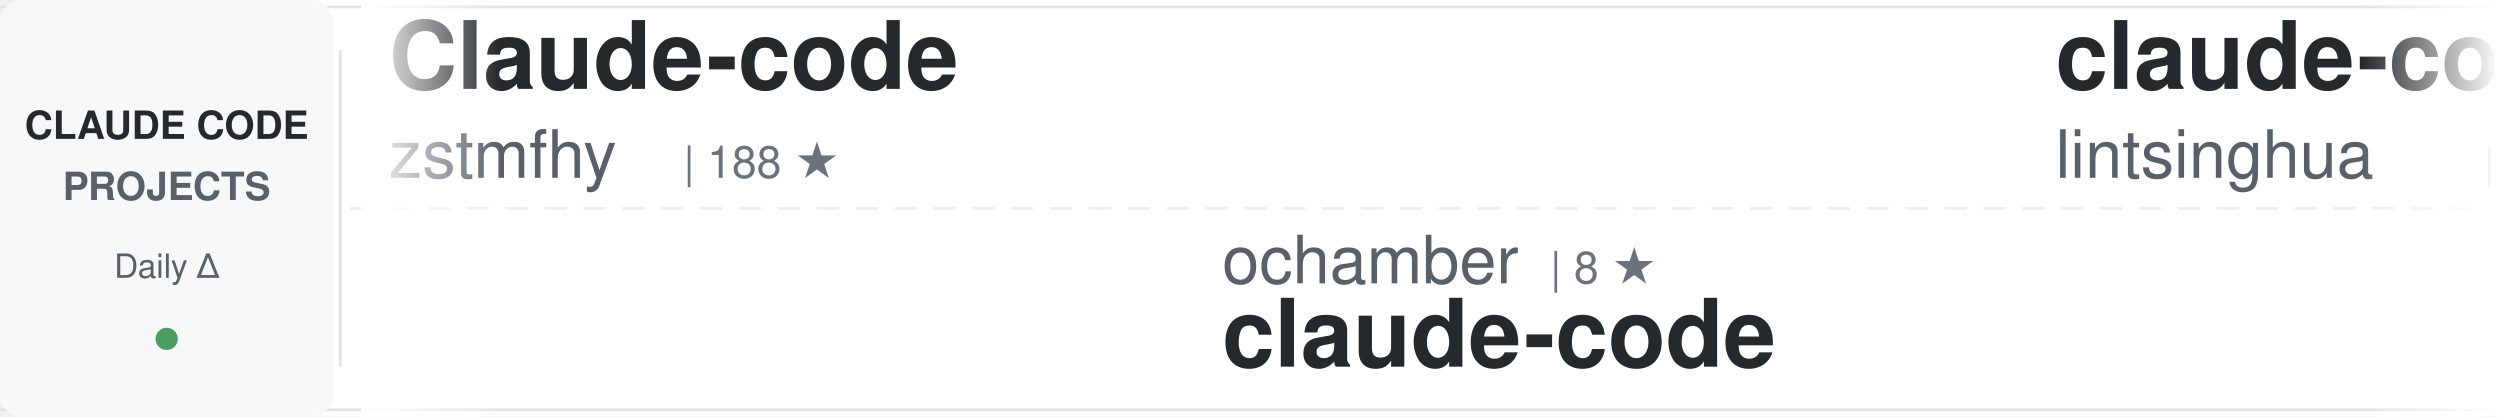
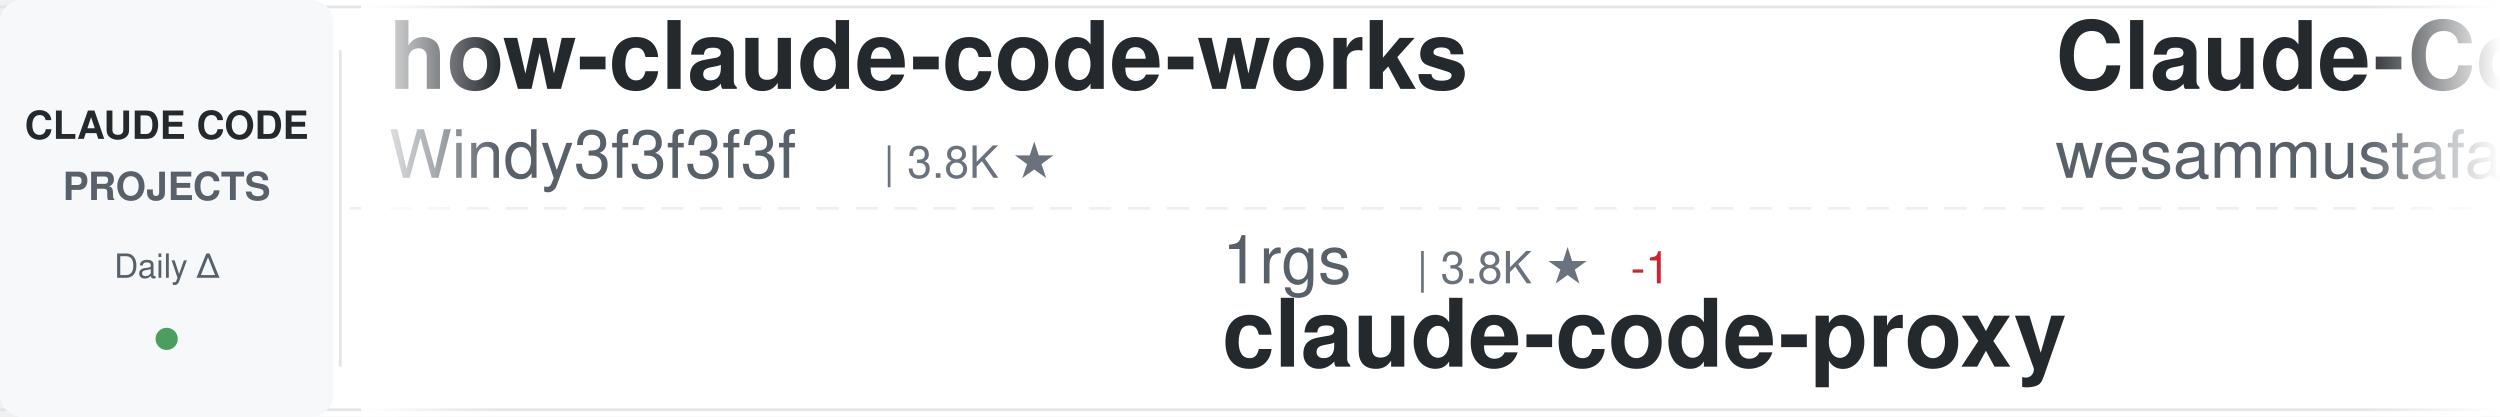
<svg xmlns="http://www.w3.org/2000/svg" width="900" height="150">
  <defs>
    <linearGradient id="awesomeLeftFade" x1="0%" y1="0%" x2="100%" y2="0%">
      <stop offset="0%" style="stop-color:#ffffff;stop-opacity:1" />
      <stop offset="100%" style="stop-color:#ffffff;stop-opacity:0" />
    </linearGradient>
    <linearGradient id="awesomeRightFade" x1="0%" y1="0%" x2="100%" y2="0%">
      <stop offset="0%" style="stop-color:#ffffff;stop-opacity:0" />
      <stop offset="100%" style="stop-color:#ffffff;stop-opacity:1" />
    </linearGradient>
  </defs>
  <rect width="900" height="150" fill="#ffffff" rx="8" />
  <rect x="0" y="2" width="900" height="1" fill="#e1e4e8" />
  <rect x="0" y="147" width="900" height="1" fill="#e1e4e8" />
  <line x1="0" y1="75" x2="900" y2="75" stroke="#e1e4e8" stroke-width="1" stroke-dasharray="8 6" opacity="0.6" />
  <rect x="0" y="0" width="120" height="150" fill="#f6f8fa" rx="8" />
  <text x="60" y="50" font-family="-apple-system, BlinkMacSystemFont, 'Segoe UI', Helvetica, Arial, sans-serif" font-size="14" font-weight="600" fill="#24292e" text-anchor="middle">CLAUDE CODE</text>
  <text x="60" y="72" font-family="-apple-system, BlinkMacSystemFont, 'Segoe UI', Helvetica, Arial, sans-serif" font-size="14" font-weight="600" fill="#586069" text-anchor="middle">PROJECTS</text>
  <text x="60" y="100" font-family="-apple-system, BlinkMacSystemFont, 'Segoe UI', Helvetica, Arial, sans-serif" font-size="12" font-weight="500" fill="#586069" text-anchor="middle">Daily Δ</text>
  <circle cx="60" cy="122" r="4" fill="#22863a" opacity="0.8" />
  <rect x="122" y="18" width="1" height="114" fill="#e1e4e8" />
  <clipPath id="awesomeTickerClip">
    <rect x="130" y="0" width="770" height="150" />
  </clipPath>
  <g clip-path="url(#awesomeTickerClip)">
    <g id="awesomeTickerItems">
      <animateTransform attributeName="transform" attributeType="XML" type="translate" from="0 0" to="-3000 0" dur="54s" repeatCount="indefinite" />
      <g transform="translate(0, 0)">
-         <text x="140" y="32" font-family="-apple-system, BlinkMacSystemFont, 'Segoe UI', Helvetica, Arial, sans-serif" font-size="34" font-weight="600" fill="#24292e">Claude-code</text>
-         <text x="140" y="64" font-family="-apple-system, BlinkMacSystemFont, 'Segoe UI', Helvetica, Arial, sans-serif" font-size="24" font-weight="400" fill="#586069">zstmfhy</text>
-         <text x="246" y="64" font-family="-apple-system, BlinkMacSystemFont, 'Segoe UI', Helvetica, Arial, sans-serif" font-size="16" font-weight="500" fill="#6a737d">| 188 ★</text>
+         <text x="140" y="32" font-family="-apple-system, BlinkMacSystemFont, 'Segoe UI', Helvetica, Arial, sans-serif" font-size="34" font-weight="600" fill="#24292e">how-claude-code-works</text>
+         <text x="140" y="64" font-family="-apple-system, BlinkMacSystemFont, 'Segoe UI', Helvetica, Arial, sans-serif" font-size="24" font-weight="400" fill="#586069">Windy3f3f3f3f</text>
+         <text x="318" y="64" font-family="-apple-system, BlinkMacSystemFont, 'Segoe UI', Helvetica, Arial, sans-serif" font-size="16" font-weight="500" fill="#6a737d">| 3.8K ★</text>
      </g>
      <g transform="translate(300, 0)">
-         <text x="140" y="102" font-family="-apple-system, BlinkMacSystemFont, 'Segoe UI', Helvetica, Arial, sans-serif" font-size="24" font-weight="400" fill="#586069">ochamber</text>
-         <text x="258" y="102" font-family="-apple-system, BlinkMacSystemFont, 'Segoe UI', Helvetica, Arial, sans-serif" font-size="16" font-weight="500" fill="#6a737d">| 8 ★</text>
-         <text x="140" y="132" font-family="-apple-system, BlinkMacSystemFont, 'Segoe UI', Helvetica, Arial, sans-serif" font-size="34" font-weight="600" fill="#24292e">claude-code</text>
+         <text x="140" y="102" font-family="-apple-system, BlinkMacSystemFont, 'Segoe UI', Helvetica, Arial, sans-serif" font-size="24" font-weight="400" fill="#586069">1rgs</text>
+         <text x="210" y="102" font-family="-apple-system, BlinkMacSystemFont, 'Segoe UI', Helvetica, Arial, sans-serif" font-size="16" font-weight="500" fill="#6a737d">| 3.8K ★</text>
+         <text x="287" y="102" font-family="-apple-system, BlinkMacSystemFont, 'Segoe UI', Helvetica, Arial, sans-serif" font-size="16" font-weight="500" fill="#cb2431"> -1</text>
+         <text x="140" y="132" font-family="-apple-system, BlinkMacSystemFont, 'Segoe UI', Helvetica, Arial, sans-serif" font-size="34" font-weight="600" fill="#24292e">claude-code-proxy</text>
      </g>
      <g transform="translate(600, 0)">
-         <text x="140" y="32" font-family="-apple-system, BlinkMacSystemFont, 'Segoe UI', Helvetica, Arial, sans-serif" font-size="34" font-weight="600" fill="#24292e">claude-code-book</text>
-         <text x="140" y="64" font-family="-apple-system, BlinkMacSystemFont, 'Segoe UI', Helvetica, Arial, sans-serif" font-size="24" font-weight="400" fill="#586069">lintsinghua</text>
-         <text x="294" y="64" font-family="-apple-system, BlinkMacSystemFont, 'Segoe UI', Helvetica, Arial, sans-serif" font-size="16" font-weight="500" fill="#6a737d">| 4.4K ★</text>
-         <text x="371" y="64" font-family="-apple-system, BlinkMacSystemFont, 'Segoe UI', Helvetica, Arial, sans-serif" font-size="16" font-weight="500" fill="#22863a"> +1</text>
+         <text x="140" y="32" font-family="-apple-system, BlinkMacSystemFont, 'Segoe UI', Helvetica, Arial, sans-serif" font-size="34" font-weight="600" fill="#24292e">Claude-Code-Quest</text>
+         <text x="140" y="64" font-family="-apple-system, BlinkMacSystemFont, 'Segoe UI', Helvetica, Arial, sans-serif" font-size="24" font-weight="400" fill="#586069">wesammustafa</text>
+         <text x="306" y="64" font-family="-apple-system, BlinkMacSystemFont, 'Segoe UI', Helvetica, Arial, sans-serif" font-size="16" font-weight="500" fill="#6a737d">| 3.7K ★</text>
+         <text x="383" y="64" font-family="-apple-system, BlinkMacSystemFont, 'Segoe UI', Helvetica, Arial, sans-serif" font-size="16" font-weight="500" fill="#22863a"> +1</text>
      </g>
      <g transform="translate(900, 0)">
-         <text x="140" y="102" font-family="-apple-system, BlinkMacSystemFont, 'Segoe UI', Helvetica, Arial, sans-serif" font-size="24" font-weight="400" fill="#586069">fazxes</text>
-         <text x="234" y="102" font-family="-apple-system, BlinkMacSystemFont, 'Segoe UI', Helvetica, Arial, sans-serif" font-size="16" font-weight="500" fill="#6a737d">| 248 ★</text>
-         <text x="140" y="132" font-family="-apple-system, BlinkMacSystemFont, 'Segoe UI', Helvetica, Arial, sans-serif" font-size="34" font-weight="600" fill="#24292e">Claude-code</text>
+         <text x="140" y="102" font-family="-apple-system, BlinkMacSystemFont, 'Segoe UI', Helvetica, Arial, sans-serif" font-size="24" font-weight="400" fill="#586069">LING71671</text>
+         <text x="270" y="102" font-family="-apple-system, BlinkMacSystemFont, 'Segoe UI', Helvetica, Arial, sans-serif" font-size="16" font-weight="500" fill="#6a737d">| 995 ★</text>
+         <text x="140" y="132" font-family="-apple-system, BlinkMacSystemFont, 'Segoe UI', Helvetica, Arial, sans-serif" font-size="34" font-weight="600" fill="#24292e">Open-ClaudeCode</text>
      </g>
      <g transform="translate(1200, 0)">
-         <text x="140" y="32" font-family="-apple-system, BlinkMacSystemFont, 'Segoe UI', Helvetica, Arial, sans-serif" font-size="34" font-weight="600" fill="#24292e">claude-code-engineering</text>
-         <text x="140" y="64" font-family="-apple-system, BlinkMacSystemFont, 'Segoe UI', Helvetica, Arial, sans-serif" font-size="24" font-weight="400" fill="#586069">huangjia2019</text>
-         <text x="306" y="64" font-family="-apple-system, BlinkMacSystemFont, 'Segoe UI', Helvetica, Arial, sans-serif" font-size="16" font-weight="500" fill="#6a737d">| 1.2K ★</text>
+         <text x="140" y="32" font-family="-apple-system, BlinkMacSystemFont, 'Segoe UI', Helvetica, Arial, sans-serif" font-size="34" font-weight="600" fill="#24292e">everything-claude-code</text>
+         <text x="140" y="64" font-family="-apple-system, BlinkMacSystemFont, 'Segoe UI', Helvetica, Arial, sans-serif" font-size="24" font-weight="400" fill="#586069">WorldFlowAI</text>
+         <text x="294" y="64" font-family="-apple-system, BlinkMacSystemFont, 'Segoe UI', Helvetica, Arial, sans-serif" font-size="16" font-weight="500" fill="#6a737d">| 6.8K ★</text>
+         <text x="371" y="64" font-family="-apple-system, BlinkMacSystemFont, 'Segoe UI', Helvetica, Arial, sans-serif" font-size="16" font-weight="500" fill="#22863a"> +10</text>
      </g>
      <g transform="translate(1500, 0)">
-         <text x="140" y="102" font-family="-apple-system, BlinkMacSystemFont, 'Segoe UI', Helvetica, Arial, sans-serif" font-size="24" font-weight="400" fill="#586069">VILA-Lab</text>
-         <text x="258" y="102" font-family="-apple-system, BlinkMacSystemFont, 'Segoe UI', Helvetica, Arial, sans-serif" font-size="16" font-weight="500" fill="#6a737d">| 2.3K ★</text>
-         <text x="140" y="132" font-family="-apple-system, BlinkMacSystemFont, 'Segoe UI', Helvetica, Arial, sans-serif" font-size="34" font-weight="600" fill="#24292e">Dive-into-Claude-Code</text>
+         <text x="140" y="102" font-family="-apple-system, BlinkMacSystemFont, 'Segoe UI', Helvetica, Arial, sans-serif" font-size="24" font-weight="400" fill="#586069">huangjia2019</text>
+         <text x="306" y="102" font-family="-apple-system, BlinkMacSystemFont, 'Segoe UI', Helvetica, Arial, sans-serif" font-size="16" font-weight="500" fill="#6a737d">| 1.2K ★</text>
+         <text x="140" y="132" font-family="-apple-system, BlinkMacSystemFont, 'Segoe UI', Helvetica, Arial, sans-serif" font-size="34" font-weight="600" fill="#24292e">claude-code-engineering</text>
      </g>
      <g transform="translate(1800, 0)">
-         <text x="140" y="32" font-family="-apple-system, BlinkMacSystemFont, 'Segoe UI', Helvetica, Arial, sans-serif" font-size="34" font-weight="600" fill="#24292e">awesome-claude-code-suba...</text>
-         <text x="140" y="64" font-family="-apple-system, BlinkMacSystemFont, 'Segoe UI', Helvetica, Arial, sans-serif" font-size="24" font-weight="400" fill="#586069">VoltAgent</text>
-         <text x="270" y="64" font-family="-apple-system, BlinkMacSystemFont, 'Segoe UI', Helvetica, Arial, sans-serif" font-size="16" font-weight="500" fill="#6a737d">| 26.8K ★</text>
-         <text x="356" y="64" font-family="-apple-system, BlinkMacSystemFont, 'Segoe UI', Helvetica, Arial, sans-serif" font-size="16" font-weight="500" fill="#22863a"> +4</text>
+         <text x="140" y="32" font-family="-apple-system, BlinkMacSystemFont, 'Segoe UI', Helvetica, Arial, sans-serif" font-size="34" font-weight="600" fill="#24292e">collection-claude-code-s...</text>
+         <text x="140" y="64" font-family="-apple-system, BlinkMacSystemFont, 'Segoe UI', Helvetica, Arial, sans-serif" font-size="24" font-weight="400" fill="#586069">chauncygu</text>
+         <text x="270" y="64" font-family="-apple-system, BlinkMacSystemFont, 'Segoe UI', Helvetica, Arial, sans-serif" font-size="16" font-weight="500" fill="#6a737d">| 2.9K ★</text>
      </g>
      <g transform="translate(2100, 0)">
-         <text x="140" y="102" font-family="-apple-system, BlinkMacSystemFont, 'Segoe UI', Helvetica, Arial, sans-serif" font-size="24" font-weight="400" fill="#586069">ChinaSiro</text>
-         <text x="270" y="102" font-family="-apple-system, BlinkMacSystemFont, 'Segoe UI', Helvetica, Arial, sans-serif" font-size="16" font-weight="500" fill="#6a737d">| 9.8K ★</text>
-         <text x="347" y="102" font-family="-apple-system, BlinkMacSystemFont, 'Segoe UI', Helvetica, Arial, sans-serif" font-size="16" font-weight="500" fill="#22863a"> +1</text>
-         <text x="140" y="132" font-family="-apple-system, BlinkMacSystemFont, 'Segoe UI', Helvetica, Arial, sans-serif" font-size="34" font-weight="600" fill="#24292e">claude-code-sourcemap</text>
+         <text x="140" y="102" font-family="-apple-system, BlinkMacSystemFont, 'Segoe UI', Helvetica, Arial, sans-serif" font-size="24" font-weight="400" fill="#586069">nicedreamzapp</text>
+         <text x="318" y="102" font-family="-apple-system, BlinkMacSystemFont, 'Segoe UI', Helvetica, Arial, sans-serif" font-size="16" font-weight="500" fill="#6a737d">| 3.5K ★</text>
+         <text x="140" y="132" font-family="-apple-system, BlinkMacSystemFont, 'Segoe UI', Helvetica, Arial, sans-serif" font-size="34" font-weight="600" fill="#24292e">claude-code-local</text>
      </g>
      <g transform="translate(2400, 0)">
-         <text x="140" y="32" font-family="-apple-system, BlinkMacSystemFont, 'Segoe UI', Helvetica, Arial, sans-serif" font-size="34" font-weight="600" fill="#24292e">claude-code-telegram</text>
-         <text x="140" y="64" font-family="-apple-system, BlinkMacSystemFont, 'Segoe UI', Helvetica, Arial, sans-serif" font-size="24" font-weight="400" fill="#586069">overwirehq</text>
-         <text x="282" y="64" font-family="-apple-system, BlinkMacSystemFont, 'Segoe UI', Helvetica, Arial, sans-serif" font-size="16" font-weight="500" fill="#6a737d">| 2.8K ★</text>
+         <text x="140" y="32" font-family="-apple-system, BlinkMacSystemFont, 'Segoe UI', Helvetica, Arial, sans-serif" font-size="34" font-weight="600" fill="#24292e">claude-code-analysis</text>
+         <text x="140" y="64" font-family="-apple-system, BlinkMacSystemFont, 'Segoe UI', Helvetica, Arial, sans-serif" font-size="24" font-weight="400" fill="#586069">liuup</text>
+         <text x="222" y="64" font-family="-apple-system, BlinkMacSystemFont, 'Segoe UI', Helvetica, Arial, sans-serif" font-size="16" font-weight="500" fill="#6a737d">| 4.1K ★</text>
+         <text x="299" y="64" font-family="-apple-system, BlinkMacSystemFont, 'Segoe UI', Helvetica, Arial, sans-serif" font-size="16" font-weight="500" fill="#22863a"> +1</text>
      </g>
      <g transform="translate(2700, 0)">
-         <text x="140" y="102" font-family="-apple-system, BlinkMacSystemFont, 'Segoe UI', Helvetica, Arial, sans-serif" font-size="24" font-weight="400" fill="#586069">anthropics</text>
-         <text x="282" y="102" font-family="-apple-system, BlinkMacSystemFont, 'Segoe UI', Helvetica, Arial, sans-serif" font-size="16" font-weight="500" fill="#6a737d">| 1.1K ★</text>
-         <text x="140" y="132" font-family="-apple-system, BlinkMacSystemFont, 'Segoe UI', Helvetica, Arial, sans-serif" font-size="34" font-weight="600" fill="#24292e">claude-code-base-action</text>
+         <text x="140" y="102" font-family="-apple-system, BlinkMacSystemFont, 'Segoe UI', Helvetica, Arial, sans-serif" font-size="24" font-weight="400" fill="#586069">JrCx7scC</text>
+         <text x="258" y="102" font-family="-apple-system, BlinkMacSystemFont, 'Segoe UI', Helvetica, Arial, sans-serif" font-size="16" font-weight="500" fill="#6a737d">| 377 ★</text>
+         <text x="140" y="132" font-family="-apple-system, BlinkMacSystemFont, 'Segoe UI', Helvetica, Arial, sans-serif" font-size="34" font-weight="600" fill="#24292e">claude-code-source</text>
      </g>
      <g transform="translate(3000, 0)">
-         <text x="140" y="32" font-family="-apple-system, BlinkMacSystemFont, 'Segoe UI', Helvetica, Arial, sans-serif" font-size="34" font-weight="600" fill="#24292e">Claude-code</text>
-         <text x="140" y="64" font-family="-apple-system, BlinkMacSystemFont, 'Segoe UI', Helvetica, Arial, sans-serif" font-size="24" font-weight="400" fill="#586069">zstmfhy</text>
-         <text x="246" y="64" font-family="-apple-system, BlinkMacSystemFont, 'Segoe UI', Helvetica, Arial, sans-serif" font-size="16" font-weight="500" fill="#6a737d">| 188 ★</text>
+         <text x="140" y="32" font-family="-apple-system, BlinkMacSystemFont, 'Segoe UI', Helvetica, Arial, sans-serif" font-size="34" font-weight="600" fill="#24292e">how-claude-code-works</text>
+         <text x="140" y="64" font-family="-apple-system, BlinkMacSystemFont, 'Segoe UI', Helvetica, Arial, sans-serif" font-size="24" font-weight="400" fill="#586069">Windy3f3f3f3f</text>
+         <text x="318" y="64" font-family="-apple-system, BlinkMacSystemFont, 'Segoe UI', Helvetica, Arial, sans-serif" font-size="16" font-weight="500" fill="#6a737d">| 3.8K ★</text>
      </g>
      <g transform="translate(3300, 0)">
-         <text x="140" y="102" font-family="-apple-system, BlinkMacSystemFont, 'Segoe UI', Helvetica, Arial, sans-serif" font-size="24" font-weight="400" fill="#586069">ochamber</text>
-         <text x="258" y="102" font-family="-apple-system, BlinkMacSystemFont, 'Segoe UI', Helvetica, Arial, sans-serif" font-size="16" font-weight="500" fill="#6a737d">| 8 ★</text>
-         <text x="140" y="132" font-family="-apple-system, BlinkMacSystemFont, 'Segoe UI', Helvetica, Arial, sans-serif" font-size="34" font-weight="600" fill="#24292e">claude-code</text>
+         <text x="140" y="102" font-family="-apple-system, BlinkMacSystemFont, 'Segoe UI', Helvetica, Arial, sans-serif" font-size="24" font-weight="400" fill="#586069">1rgs</text>
+         <text x="210" y="102" font-family="-apple-system, BlinkMacSystemFont, 'Segoe UI', Helvetica, Arial, sans-serif" font-size="16" font-weight="500" fill="#6a737d">| 3.8K ★</text>
+         <text x="287" y="102" font-family="-apple-system, BlinkMacSystemFont, 'Segoe UI', Helvetica, Arial, sans-serif" font-size="16" font-weight="500" fill="#cb2431"> -1</text>
+         <text x="140" y="132" font-family="-apple-system, BlinkMacSystemFont, 'Segoe UI', Helvetica, Arial, sans-serif" font-size="34" font-weight="600" fill="#24292e">claude-code-proxy</text>
      </g>
      <g transform="translate(3600, 0)">
-         <text x="140" y="32" font-family="-apple-system, BlinkMacSystemFont, 'Segoe UI', Helvetica, Arial, sans-serif" font-size="34" font-weight="600" fill="#24292e">claude-code-book</text>
-         <text x="140" y="64" font-family="-apple-system, BlinkMacSystemFont, 'Segoe UI', Helvetica, Arial, sans-serif" font-size="24" font-weight="400" fill="#586069">lintsinghua</text>
-         <text x="294" y="64" font-family="-apple-system, BlinkMacSystemFont, 'Segoe UI', Helvetica, Arial, sans-serif" font-size="16" font-weight="500" fill="#6a737d">| 4.4K ★</text>
-         <text x="371" y="64" font-family="-apple-system, BlinkMacSystemFont, 'Segoe UI', Helvetica, Arial, sans-serif" font-size="16" font-weight="500" fill="#22863a"> +1</text>
+         <text x="140" y="32" font-family="-apple-system, BlinkMacSystemFont, 'Segoe UI', Helvetica, Arial, sans-serif" font-size="34" font-weight="600" fill="#24292e">Claude-Code-Quest</text>
+         <text x="140" y="64" font-family="-apple-system, BlinkMacSystemFont, 'Segoe UI', Helvetica, Arial, sans-serif" font-size="24" font-weight="400" fill="#586069">wesammustafa</text>
+         <text x="306" y="64" font-family="-apple-system, BlinkMacSystemFont, 'Segoe UI', Helvetica, Arial, sans-serif" font-size="16" font-weight="500" fill="#6a737d">| 3.7K ★</text>
+         <text x="383" y="64" font-family="-apple-system, BlinkMacSystemFont, 'Segoe UI', Helvetica, Arial, sans-serif" font-size="16" font-weight="500" fill="#22863a"> +1</text>
      </g>
      <g transform="translate(3900, 0)">
-         <text x="140" y="102" font-family="-apple-system, BlinkMacSystemFont, 'Segoe UI', Helvetica, Arial, sans-serif" font-size="24" font-weight="400" fill="#586069">fazxes</text>
-         <text x="234" y="102" font-family="-apple-system, BlinkMacSystemFont, 'Segoe UI', Helvetica, Arial, sans-serif" font-size="16" font-weight="500" fill="#6a737d">| 248 ★</text>
-         <text x="140" y="132" font-family="-apple-system, BlinkMacSystemFont, 'Segoe UI', Helvetica, Arial, sans-serif" font-size="34" font-weight="600" fill="#24292e">Claude-code</text>
+         <text x="140" y="102" font-family="-apple-system, BlinkMacSystemFont, 'Segoe UI', Helvetica, Arial, sans-serif" font-size="24" font-weight="400" fill="#586069">LING71671</text>
+         <text x="270" y="102" font-family="-apple-system, BlinkMacSystemFont, 'Segoe UI', Helvetica, Arial, sans-serif" font-size="16" font-weight="500" fill="#6a737d">| 995 ★</text>
+         <text x="140" y="132" font-family="-apple-system, BlinkMacSystemFont, 'Segoe UI', Helvetica, Arial, sans-serif" font-size="34" font-weight="600" fill="#24292e">Open-ClaudeCode</text>
      </g>
    </g>
  </g>
  <rect x="130" y="0" width="50" height="150" fill="url(#awesomeLeftFade)" />
  <rect x="850" y="0" width="50" height="150" fill="url(#awesomeRightFade)" />
</svg>
